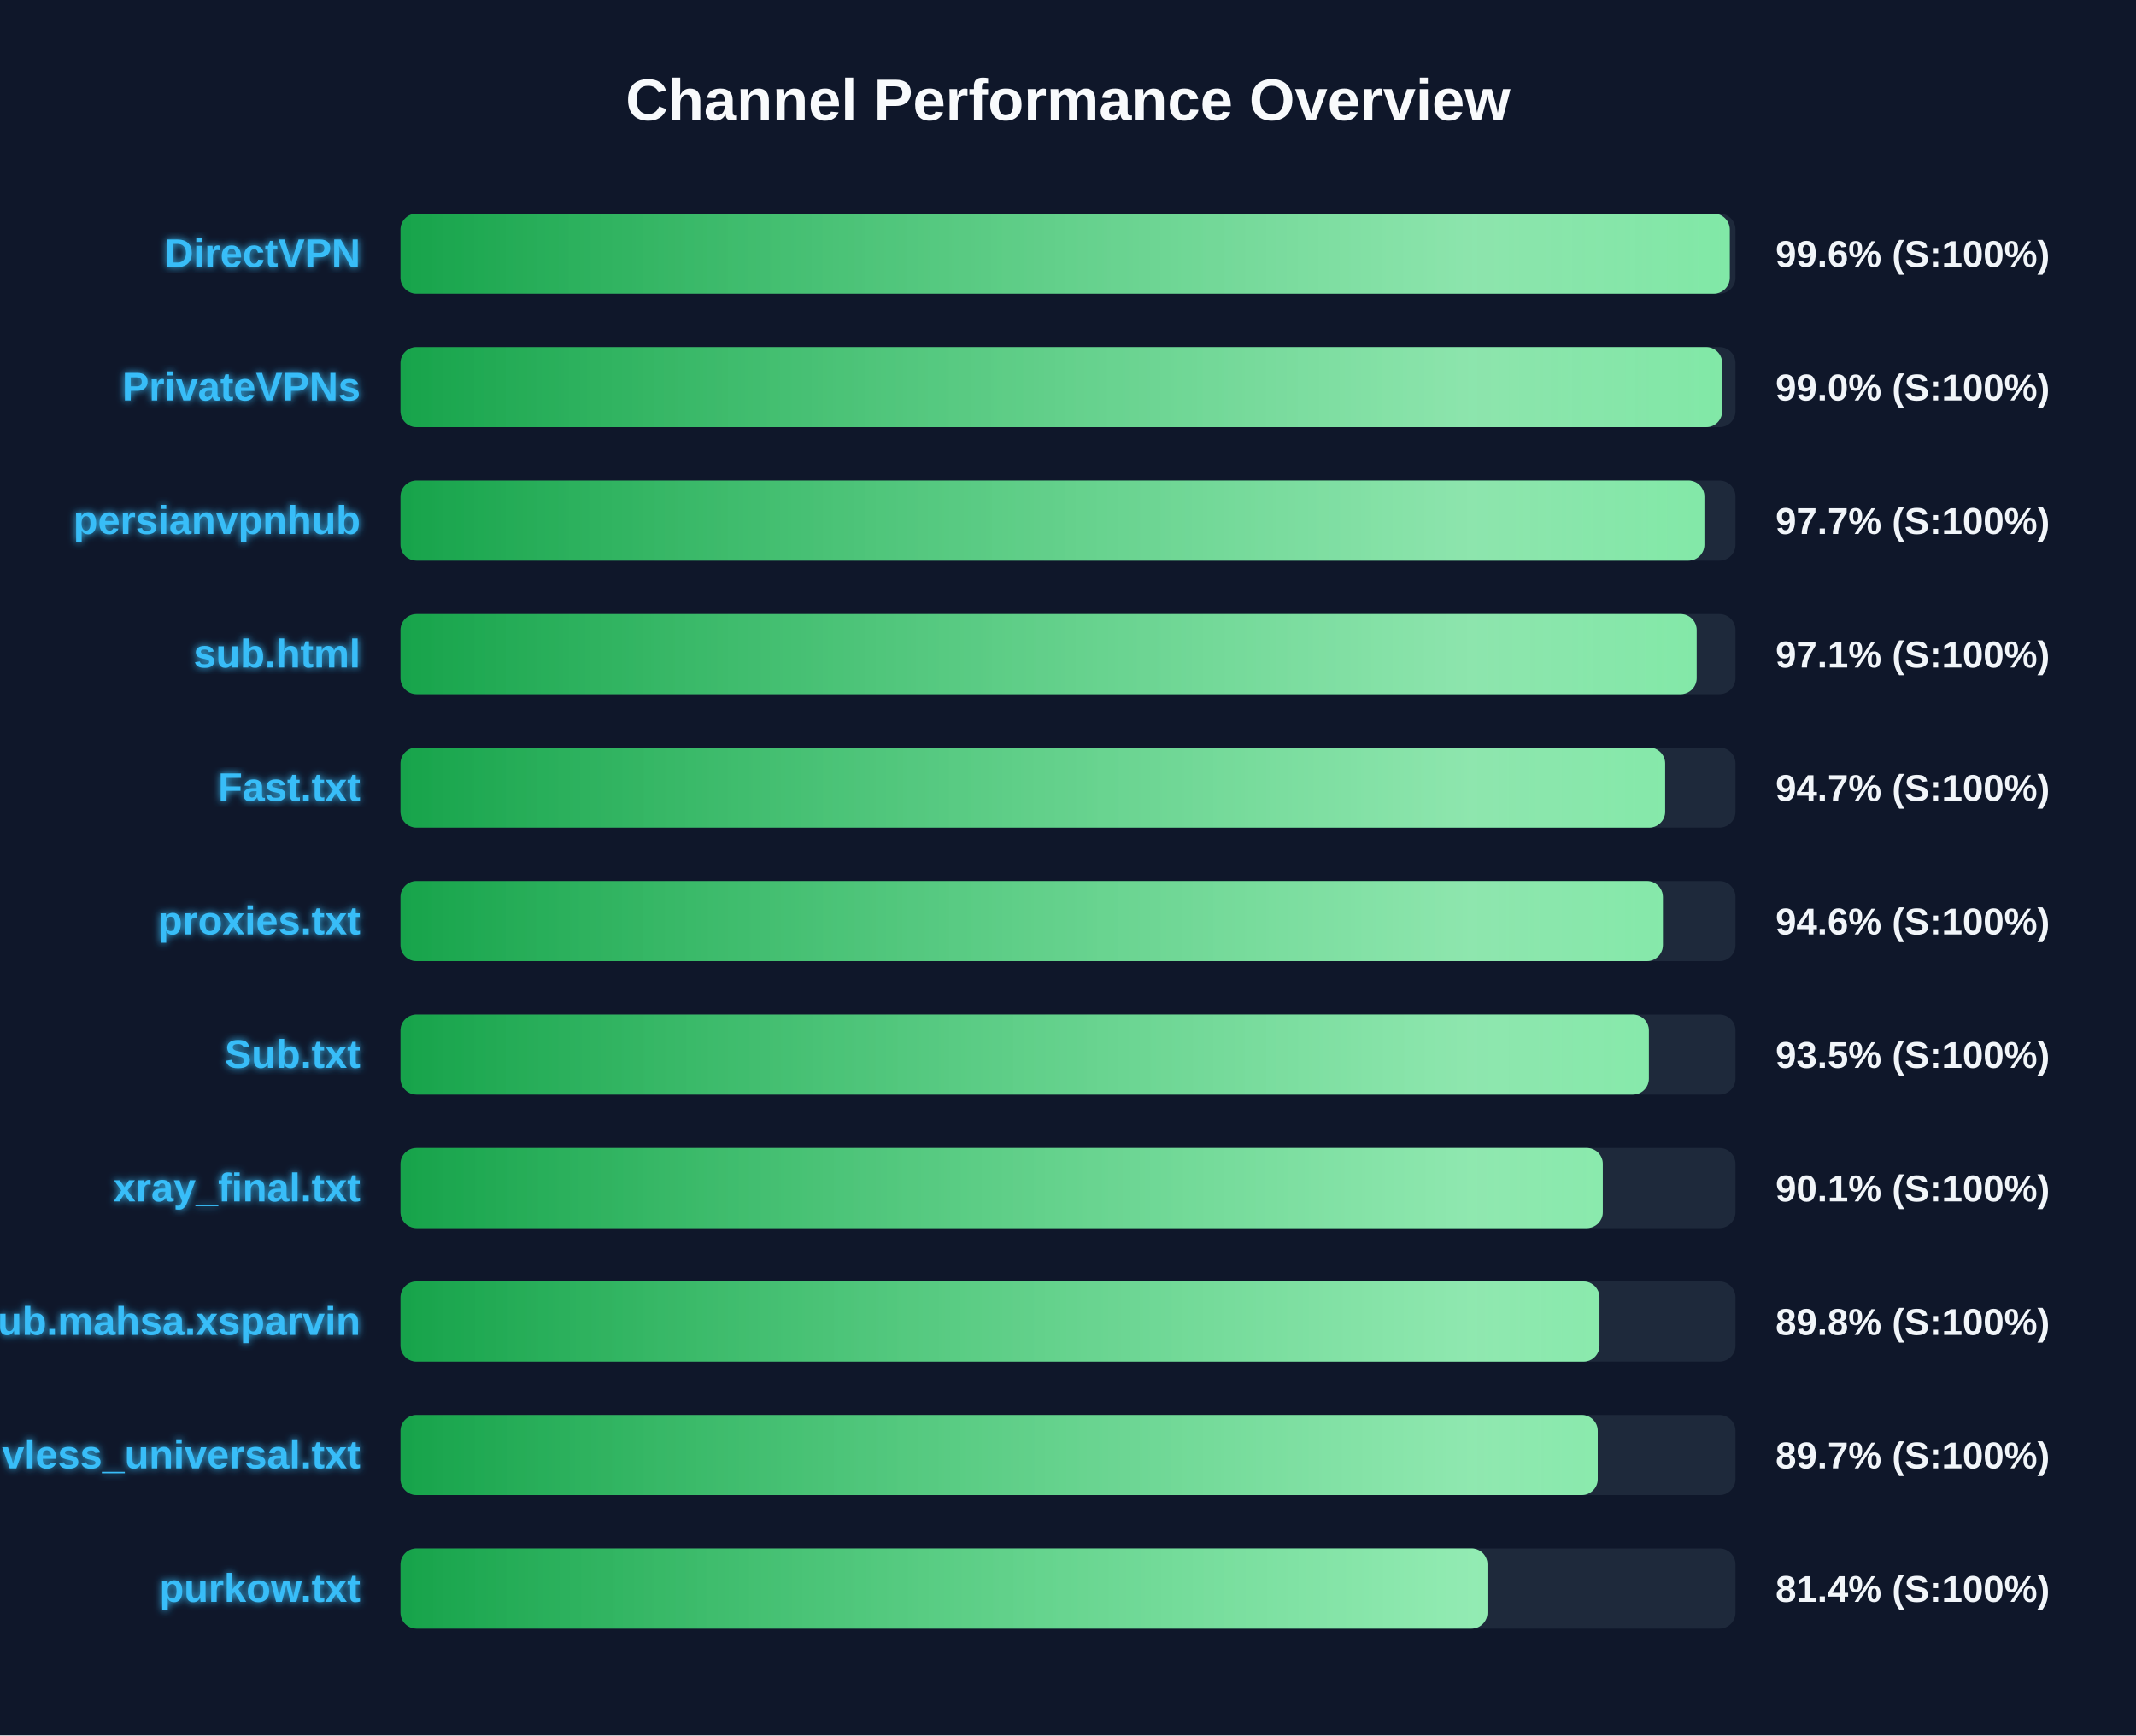
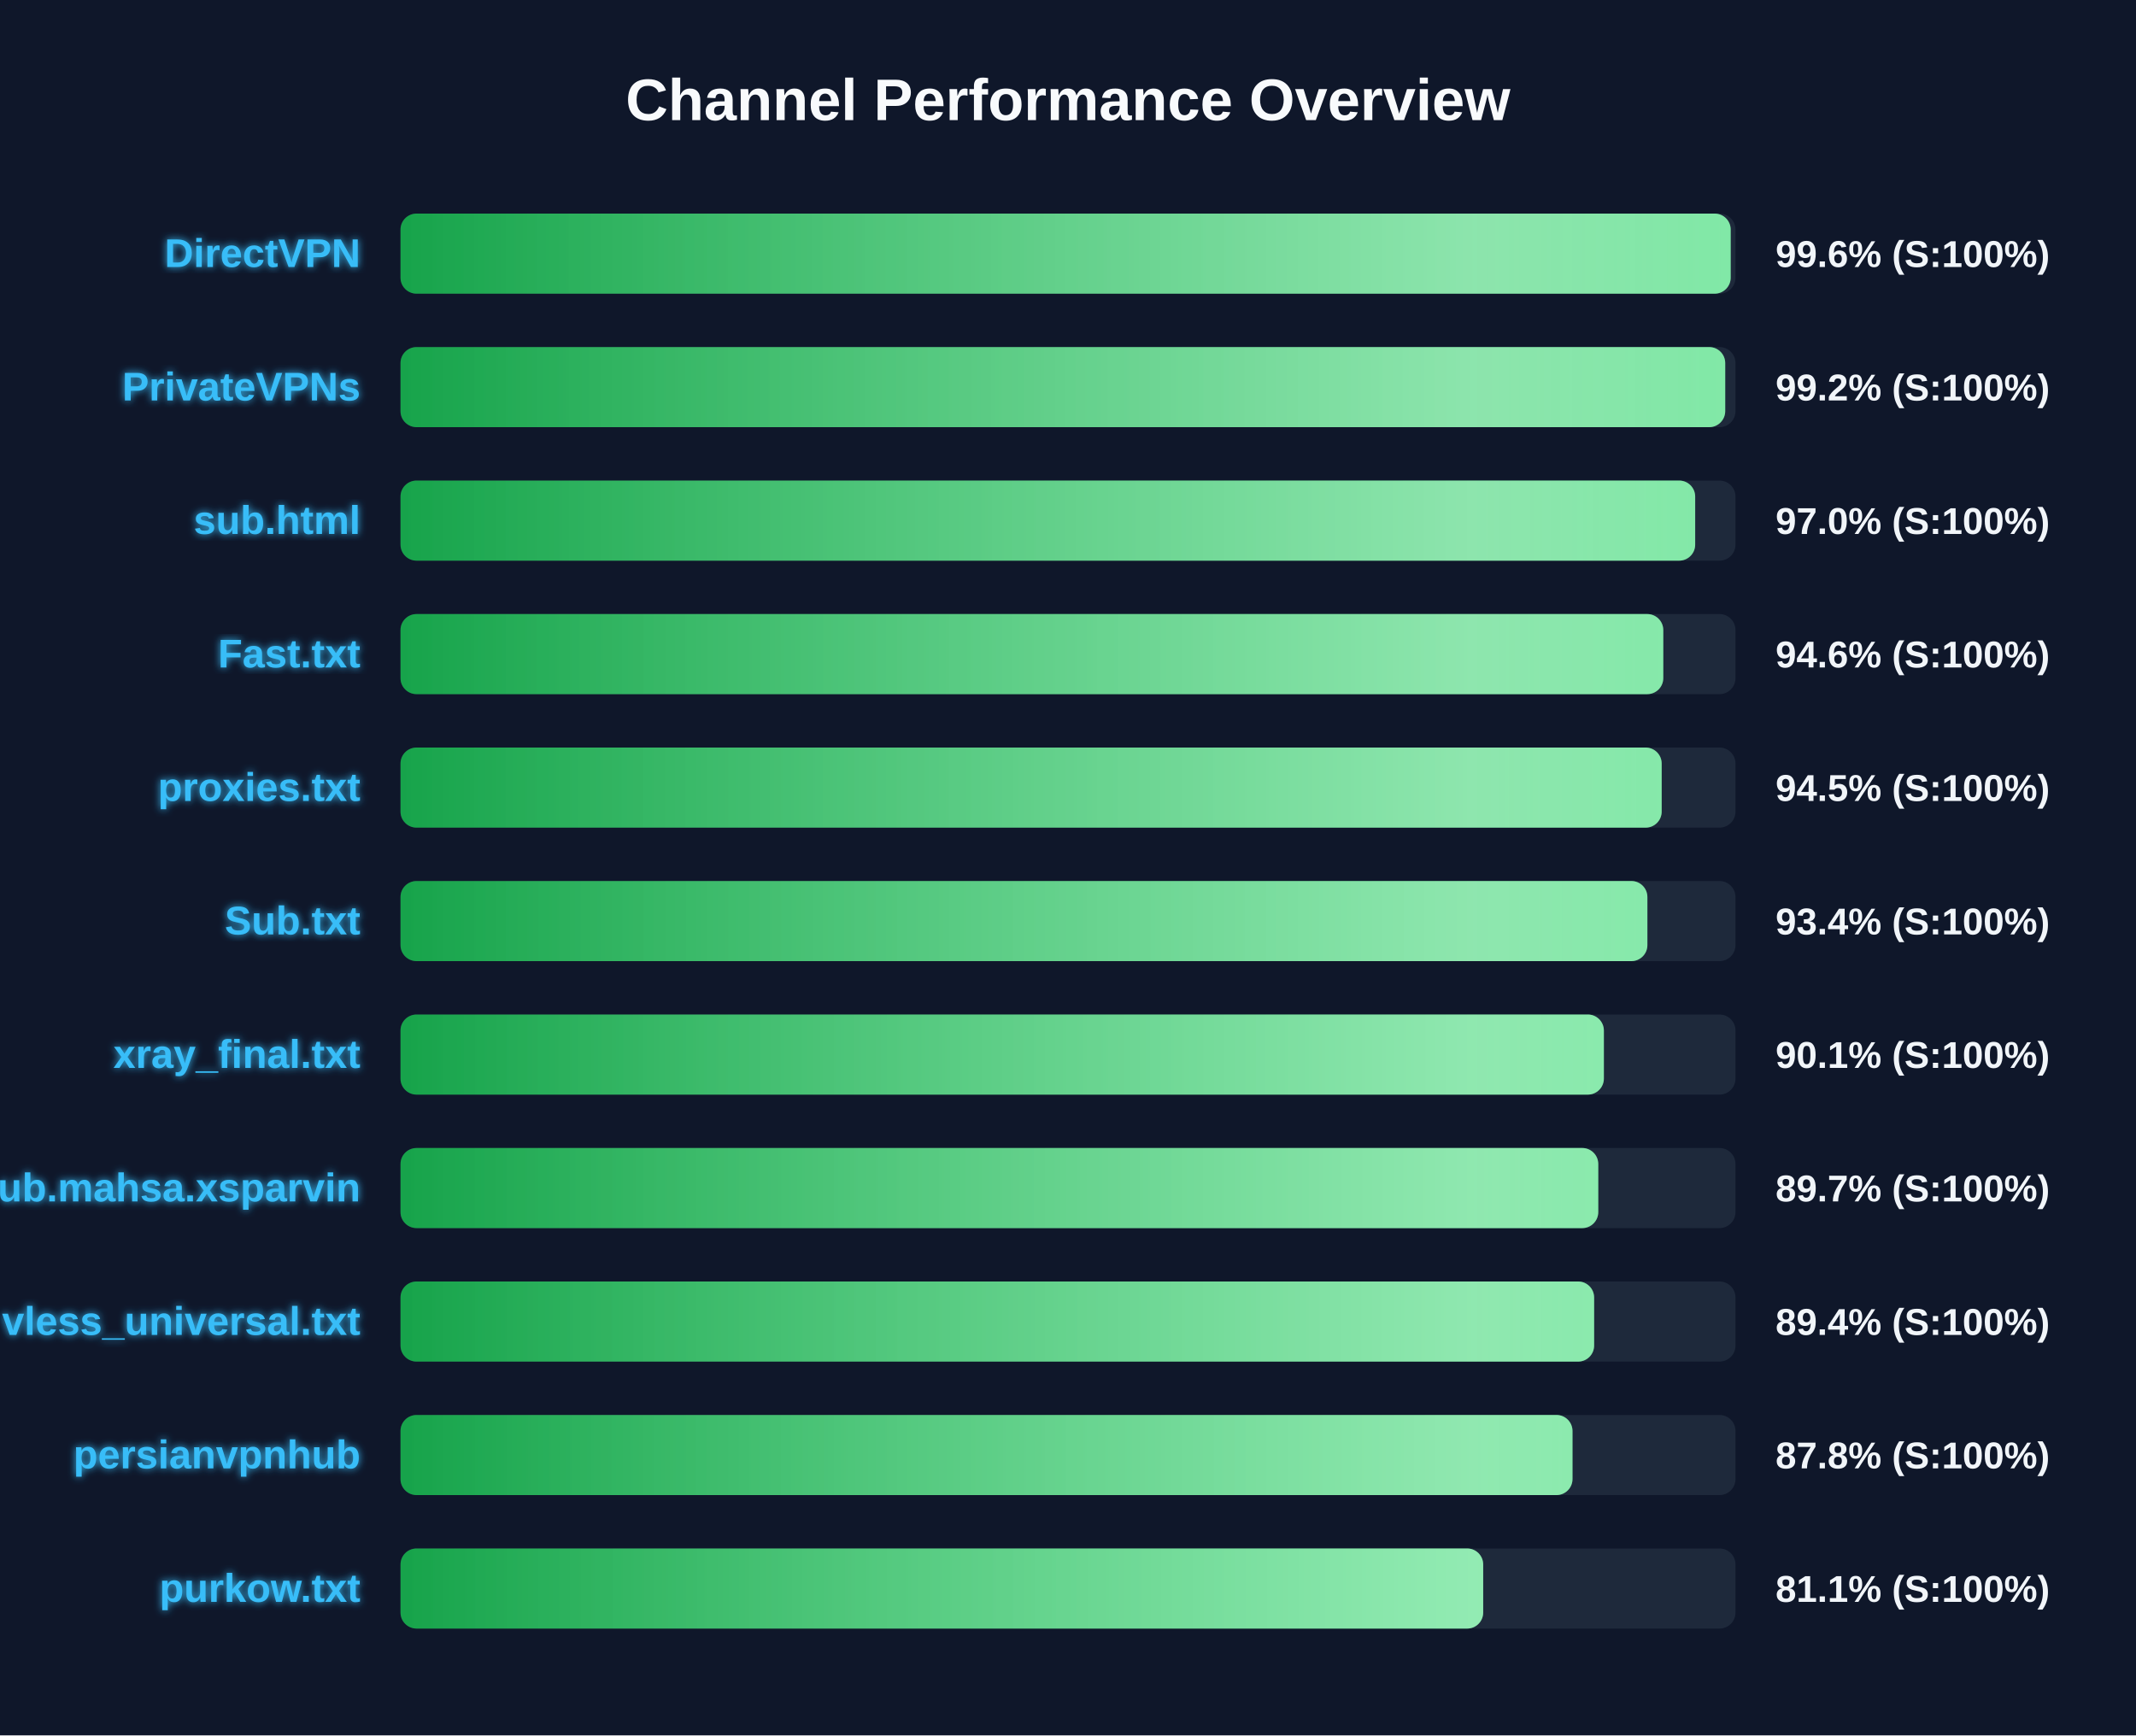
<svg xmlns="http://www.w3.org/2000/svg" width="800" height="650" version="1.1">
  <defs>
    <linearGradient id="grad-green" x1="0%" y1="0%" x2="100%" y2="0%">
      <stop offset="0%" stop-color="#16a34a" />
      <stop offset="100%" stop-color="#4ade80" />
    </linearGradient>
    <linearGradient id="grad-yellow" x1="0%" y1="0%" x2="100%" y2="0%">
      <stop offset="0%" stop-color="#ca8a04" />
      <stop offset="100%" stop-color="#fde047" />
    </linearGradient>
    <linearGradient id="grad-red" x1="0%" y1="0%" x2="100%" y2="0%">
      <stop offset="0%" stop-color="#dc2626" />
      <stop offset="100%" stop-color="#f87171" />
    </linearGradient>
    <linearGradient id="shimmer" x1="0%" y1="0%" x2="100%" y2="0%">
      <stop offset="0%" stop-color="rgba(255,255,255,0)" />
      <stop offset="50%" stop-color="rgba(255,255,255,0.4)" />
      <stop offset="100%" stop-color="rgba(255,255,255,0)" />
    </linearGradient>
    <filter id="glow" x="-20%" y="-20%" width="140%" height="140%">
      <feGaussianBlur stdDeviation="1.5" result="blur" />
      <feComposite in="SourceGraphic" in2="blur" operator="over" />
    </filter>
  </defs>
  <style>
        .bg-rect { fill: #0f172a; }
        .title { font: bold 22px 'Segoe UI', Arial, sans-serif; fill: #f8fafc; }
        .row { font: bold 15px 'Segoe UI', Arial, sans-serif; fill: #38bdf8; filter: url(#glow); }
        .score { font: bold 14px 'Segoe UI', Arial, sans-serif; fill: #f1f5f9; }
        @keyframes shimmer-anim {
            0% { transform: translateX(-100%); }
            100% { transform: translateX(200%); }
        }
        .shimmer-rect {
            animation: shimmer-anim 2.5s infinite linear;
        }
    </style>
  <rect width="100%" height="100%" class="bg-rect" />
  <text x="400" y="45" text-anchor="middle" class="title">Channel Performance Overview</text>
  <rect x="150" y="80" width="500" height="30" fill="#1e293b" rx="6" />
  <clipPath id="clip-0">
-     <rect x="150" y="80" width="497.85" height="30" rx="6" />
+     <rect x="150" y="80" width="498.2" height="30" rx="6" />
  </clipPath>
-   <rect x="150" y="80" width="497.85" height="30" fill="url(#grad-green)" rx="6" />
+   <rect x="150" y="80" width="498.2" height="30" fill="url(#grad-green)" rx="6" />
  <g clip-path="url(#clip-0)">
    <rect x="150" y="80" width="100%" height="30" fill="url(#shimmer)" class="shimmer-rect" />
  </g>
  <text x="135" y="100" text-anchor="end" class="row">DirectVPN</text>
  <text x="665" y="100" text-anchor="start" class="score">99.6% (S:100%)</text>
  <rect x="150" y="130" width="500" height="30" fill="#1e293b" rx="6" />
  <clipPath id="clip-1">
-     <rect x="150" y="130" width="495.0" height="30" rx="6" />
+     <rect x="150" y="130" width="496.15" height="30" rx="6" />
  </clipPath>
-   <rect x="150" y="130" width="495.0" height="30" fill="url(#grad-green)" rx="6" />
+   <rect x="150" y="130" width="496.15" height="30" fill="url(#grad-green)" rx="6" />
  <g clip-path="url(#clip-1)">
    <rect x="150" y="130" width="100%" height="30" fill="url(#shimmer)" class="shimmer-rect" />
  </g>
  <text x="135" y="150" text-anchor="end" class="row">PrivateVPNs</text>
-   <text x="665" y="150" text-anchor="start" class="score">99.0% (S:100%)</text>
+   <text x="665" y="150" text-anchor="start" class="score">99.2% (S:100%)</text>
  <rect x="150" y="180" width="500" height="30" fill="#1e293b" rx="6" />
  <clipPath id="clip-2">
-     <rect x="150" y="180" width="488.35" height="30" rx="6" />
+     <rect x="150" y="180" width="484.9" height="30" rx="6" />
  </clipPath>
-   <rect x="150" y="180" width="488.35" height="30" fill="url(#grad-green)" rx="6" />
+   <rect x="150" y="180" width="484.9" height="30" fill="url(#grad-green)" rx="6" />
  <g clip-path="url(#clip-2)">
    <rect x="150" y="180" width="100%" height="30" fill="url(#shimmer)" class="shimmer-rect" />
  </g>
-   <text x="135" y="200" text-anchor="end" class="row">persianvpnhub</text>
-   <text x="665" y="200" text-anchor="start" class="score">97.7% (S:100%)</text>
+   <text x="135" y="200" text-anchor="end" class="row">sub.html</text>
+   <text x="665" y="200" text-anchor="start" class="score">97.0% (S:100%)</text>
  <rect x="150" y="230" width="500" height="30" fill="#1e293b" rx="6" />
  <clipPath id="clip-3">
-     <rect x="150" y="230" width="485.45" height="30" rx="6" />
+     <rect x="150" y="230" width="472.95" height="30" rx="6" />
  </clipPath>
-   <rect x="150" y="230" width="485.45" height="30" fill="url(#grad-green)" rx="6" />
+   <rect x="150" y="230" width="472.95" height="30" fill="url(#grad-green)" rx="6" />
  <g clip-path="url(#clip-3)">
    <rect x="150" y="230" width="100%" height="30" fill="url(#shimmer)" class="shimmer-rect" />
  </g>
-   <text x="135" y="250" text-anchor="end" class="row">sub.html</text>
-   <text x="665" y="250" text-anchor="start" class="score">97.1% (S:100%)</text>
+   <text x="135" y="250" text-anchor="end" class="row">Fast.txt</text>
+   <text x="665" y="250" text-anchor="start" class="score">94.6% (S:100%)</text>
  <rect x="150" y="280" width="500" height="30" fill="#1e293b" rx="6" />
  <clipPath id="clip-4">
-     <rect x="150" y="280" width="473.65" height="30" rx="6" />
+     <rect x="150" y="280" width="472.35" height="30" rx="6" />
  </clipPath>
-   <rect x="150" y="280" width="473.65" height="30" fill="url(#grad-green)" rx="6" />
+   <rect x="150" y="280" width="472.35" height="30" fill="url(#grad-green)" rx="6" />
  <g clip-path="url(#clip-4)">
    <rect x="150" y="280" width="100%" height="30" fill="url(#shimmer)" class="shimmer-rect" />
  </g>
-   <text x="135" y="300" text-anchor="end" class="row">Fast.txt</text>
-   <text x="665" y="300" text-anchor="start" class="score">94.7% (S:100%)</text>
+   <text x="135" y="300" text-anchor="end" class="row">proxies.txt</text>
+   <text x="665" y="300" text-anchor="start" class="score">94.5% (S:100%)</text>
  <rect x="150" y="330" width="500" height="30" fill="#1e293b" rx="6" />
  <clipPath id="clip-5">
-     <rect x="150" y="330" width="472.8" height="30" rx="6" />
+     <rect x="150" y="330" width="467.0" height="30" rx="6" />
  </clipPath>
-   <rect x="150" y="330" width="472.8" height="30" fill="url(#grad-green)" rx="6" />
+   <rect x="150" y="330" width="467.0" height="30" fill="url(#grad-green)" rx="6" />
  <g clip-path="url(#clip-5)">
    <rect x="150" y="330" width="100%" height="30" fill="url(#shimmer)" class="shimmer-rect" />
  </g>
-   <text x="135" y="350" text-anchor="end" class="row">proxies.txt</text>
-   <text x="665" y="350" text-anchor="start" class="score">94.6% (S:100%)</text>
+   <text x="135" y="350" text-anchor="end" class="row">Sub.txt</text>
+   <text x="665" y="350" text-anchor="start" class="score">93.4% (S:100%)</text>
  <rect x="150" y="380" width="500" height="30" fill="#1e293b" rx="6" />
  <clipPath id="clip-6">
-     <rect x="150" y="380" width="467.55" height="30" rx="6" />
+     <rect x="150" y="380" width="450.7" height="30" rx="6" />
  </clipPath>
-   <rect x="150" y="380" width="467.55" height="30" fill="url(#grad-green)" rx="6" />
+   <rect x="150" y="380" width="450.7" height="30" fill="url(#grad-green)" rx="6" />
  <g clip-path="url(#clip-6)">
    <rect x="150" y="380" width="100%" height="30" fill="url(#shimmer)" class="shimmer-rect" />
  </g>
-   <text x="135" y="400" text-anchor="end" class="row">Sub.txt</text>
-   <text x="665" y="400" text-anchor="start" class="score">93.5% (S:100%)</text>
+   <text x="135" y="400" text-anchor="end" class="row">xray_final.txt</text>
+   <text x="665" y="400" text-anchor="start" class="score">90.1% (S:100%)</text>
  <rect x="150" y="430" width="500" height="30" fill="#1e293b" rx="6" />
  <clipPath id="clip-7">
-     <rect x="150" y="430" width="450.3" height="30" rx="6" />
+     <rect x="150" y="430" width="448.6" height="30" rx="6" />
  </clipPath>
-   <rect x="150" y="430" width="450.3" height="30" fill="url(#grad-green)" rx="6" />
+   <rect x="150" y="430" width="448.6" height="30" fill="url(#grad-green)" rx="6" />
  <g clip-path="url(#clip-7)">
    <rect x="150" y="430" width="100%" height="30" fill="url(#shimmer)" class="shimmer-rect" />
  </g>
-   <text x="135" y="450" text-anchor="end" class="row">xray_final.txt</text>
-   <text x="665" y="450" text-anchor="start" class="score">90.1% (S:100%)</text>
+   <text x="135" y="450" text-anchor="end" class="row">Sub.mahsa.xsparvin</text>
+   <text x="665" y="450" text-anchor="start" class="score">89.7% (S:100%)</text>
  <rect x="150" y="480" width="500" height="30" fill="#1e293b" rx="6" />
  <clipPath id="clip-8">
-     <rect x="150" y="480" width="449.05" height="30" rx="6" />
+     <rect x="150" y="480" width="447.05" height="30" rx="6" />
  </clipPath>
-   <rect x="150" y="480" width="449.05" height="30" fill="url(#grad-green)" rx="6" />
+   <rect x="150" y="480" width="447.05" height="30" fill="url(#grad-green)" rx="6" />
  <g clip-path="url(#clip-8)">
    <rect x="150" y="480" width="100%" height="30" fill="url(#shimmer)" class="shimmer-rect" />
  </g>
-   <text x="135" y="500" text-anchor="end" class="row">Sub.mahsa.xsparvin</text>
-   <text x="665" y="500" text-anchor="start" class="score">89.8% (S:100%)</text>
+   <text x="135" y="500" text-anchor="end" class="row">vless_universal.txt</text>
+   <text x="665" y="500" text-anchor="start" class="score">89.4% (S:100%)</text>
  <rect x="150" y="530" width="500" height="30" fill="#1e293b" rx="6" />
  <clipPath id="clip-9">
-     <rect x="150" y="530" width="448.4" height="30" rx="6" />
+     <rect x="150" y="530" width="438.95" height="30" rx="6" />
  </clipPath>
-   <rect x="150" y="530" width="448.4" height="30" fill="url(#grad-green)" rx="6" />
+   <rect x="150" y="530" width="438.95" height="30" fill="url(#grad-green)" rx="6" />
  <g clip-path="url(#clip-9)">
    <rect x="150" y="530" width="100%" height="30" fill="url(#shimmer)" class="shimmer-rect" />
  </g>
-   <text x="135" y="550" text-anchor="end" class="row">vless_universal.txt</text>
-   <text x="665" y="550" text-anchor="start" class="score">89.7% (S:100%)</text>
+   <text x="135" y="550" text-anchor="end" class="row">persianvpnhub</text>
+   <text x="665" y="550" text-anchor="start" class="score">87.8% (S:100%)</text>
  <rect x="150" y="580" width="500" height="30" fill="#1e293b" rx="6" />
  <clipPath id="clip-10">
-     <rect x="150" y="580" width="407.1" height="30" rx="6" />
+     <rect x="150" y="580" width="405.5" height="30" rx="6" />
  </clipPath>
-   <rect x="150" y="580" width="407.1" height="30" fill="url(#grad-green)" rx="6" />
+   <rect x="150" y="580" width="405.5" height="30" fill="url(#grad-green)" rx="6" />
  <g clip-path="url(#clip-10)">
    <rect x="150" y="580" width="100%" height="30" fill="url(#shimmer)" class="shimmer-rect" />
  </g>
  <text x="135" y="600" text-anchor="end" class="row">purkow.txt</text>
-   <text x="665" y="600" text-anchor="start" class="score">81.4% (S:100%)</text>
+   <text x="665" y="600" text-anchor="start" class="score">81.1% (S:100%)</text>
</svg>
